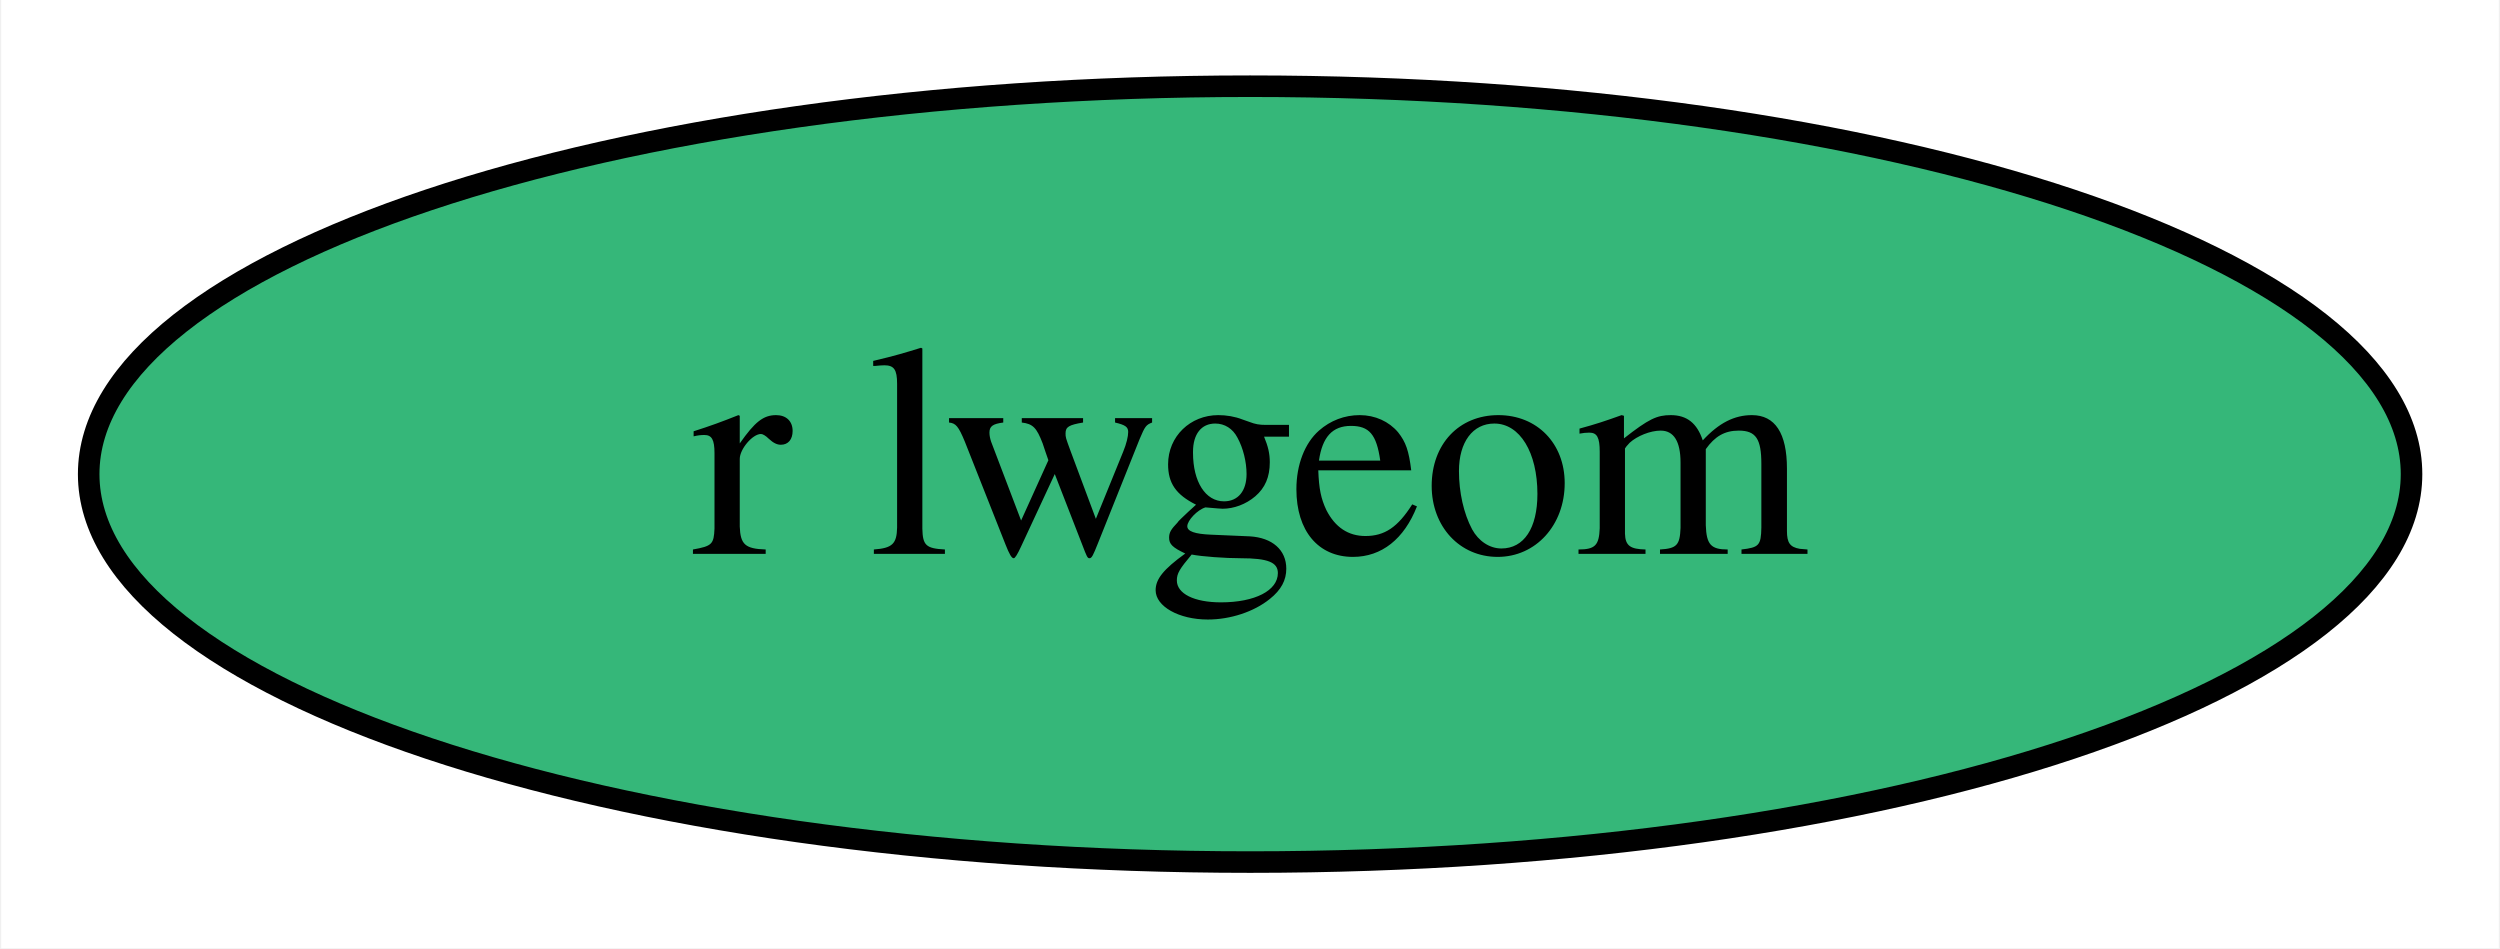
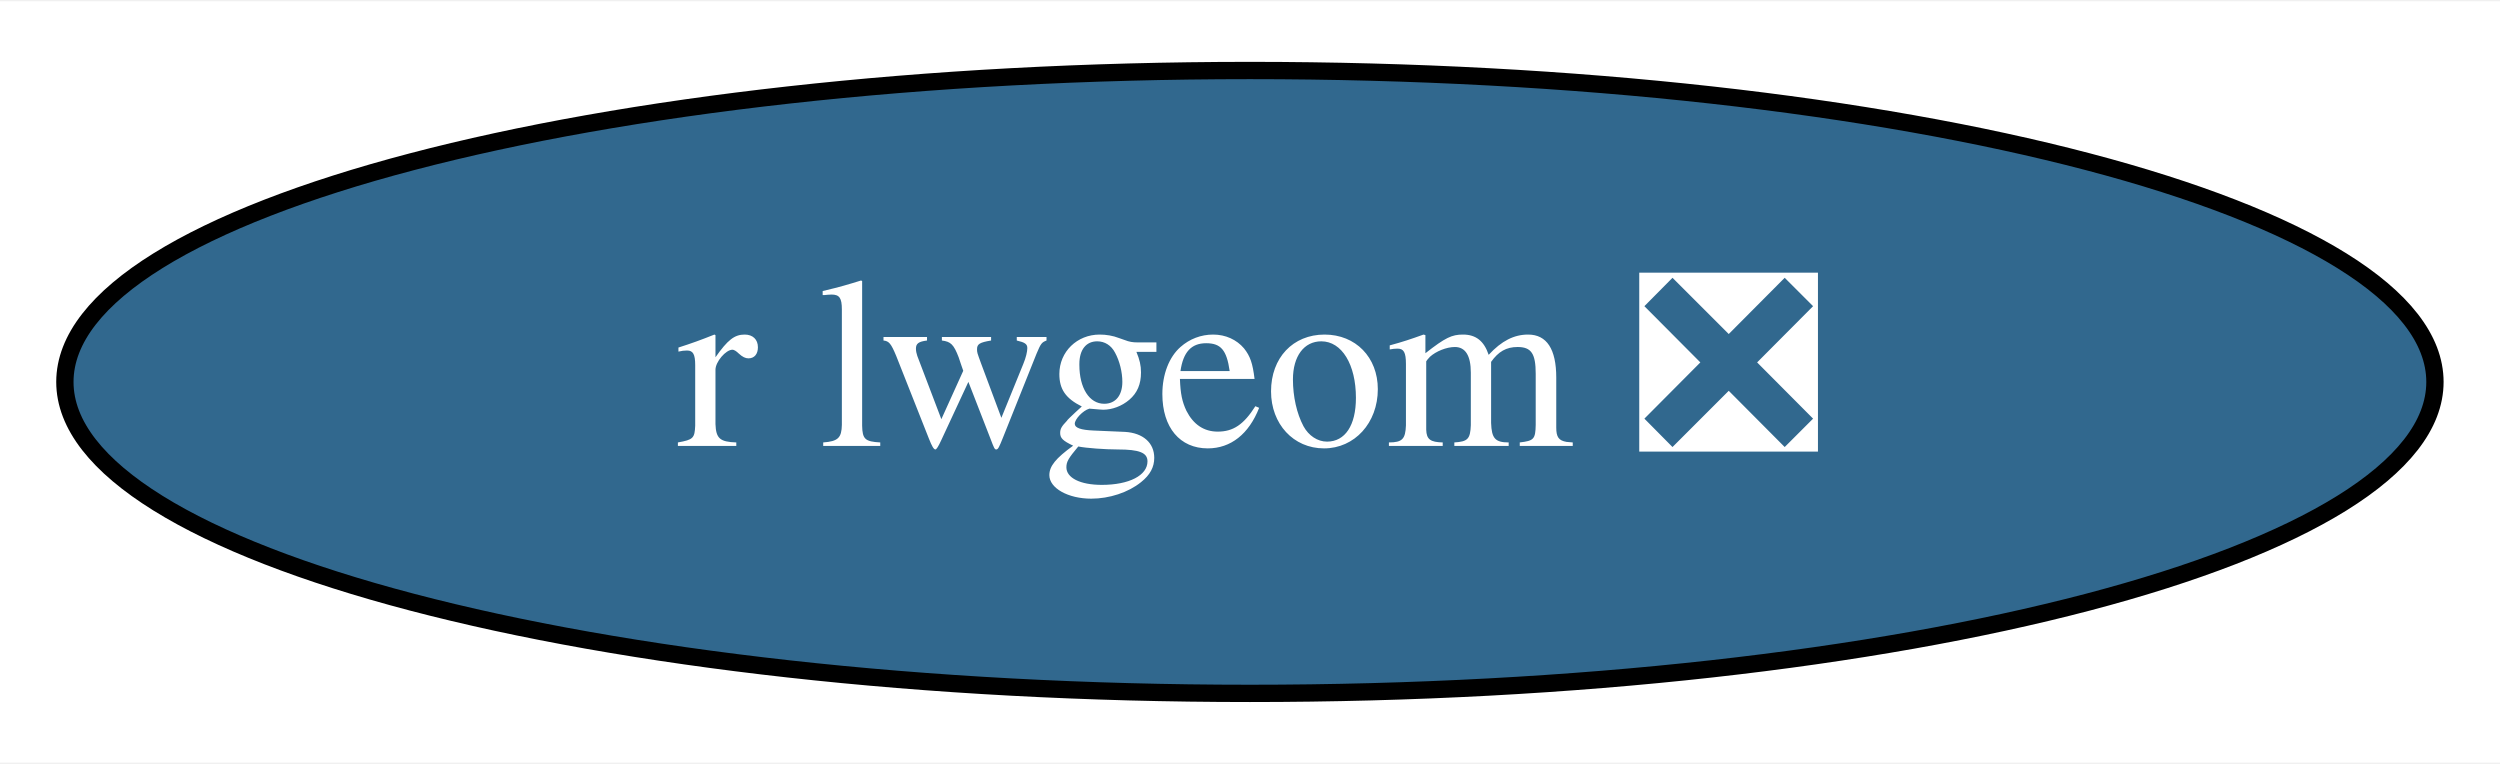
- <svg xmlns="http://www.w3.org/2000/svg" xmlns:xlink="http://www.w3.org/1999/xlink" width="116pt" height="44pt" viewBox="0.00 0.00 115.89 44.00">
+ <svg xmlns="http://www.w3.org/2000/svg" xmlns:xlink="http://www.w3.org/1999/xlink" width="144pt" height="44pt" viewBox="0.00 0.00 144.49 44.00">
  <g id="graph0" class="graph" transform="scale(1 1) rotate(0) translate(4 40)">
-     <polygon fill="white" stroke="transparent" points="-4,4 -4,-40 111.89,-40 111.89,4 -4,4" />
+     <polygon fill="white" stroke="transparent" points="-4,4 -4,-40 140.49,-40 140.49,4 -4,4" />
    <g id="node1" class="node">
      <g id="a_node1">
-         <a xlink:href="https://github.com/conda-forge/r-lwgeom-feedstock" xlink:title="r lwgeom">
-           <ellipse fill="#35b779" stroke="black" cx="53.95" cy="-18" rx="53.89" ry="18" />
-           <text text-anchor="middle" x="53.95" y="-14.3" font-family="Times,serif" font-size="14.00">r lwgeom</text>
+         <a xlink:href="https://github.com/conda-forge/r-lwgeom-feedstock/pull/29" xlink:title="r lwgeom ❎">
+           <ellipse fill="#31688e" stroke="black" cx="68.24" cy="-18" rx="68.49" ry="18" />
+           <text text-anchor="middle" x="68.24" y="-14.3" font-family="Times,serif" font-size="14.00" fill="white">r lwgeom ❎</text>
        </a>
      </g>
    </g>
  </g>
</svg>
